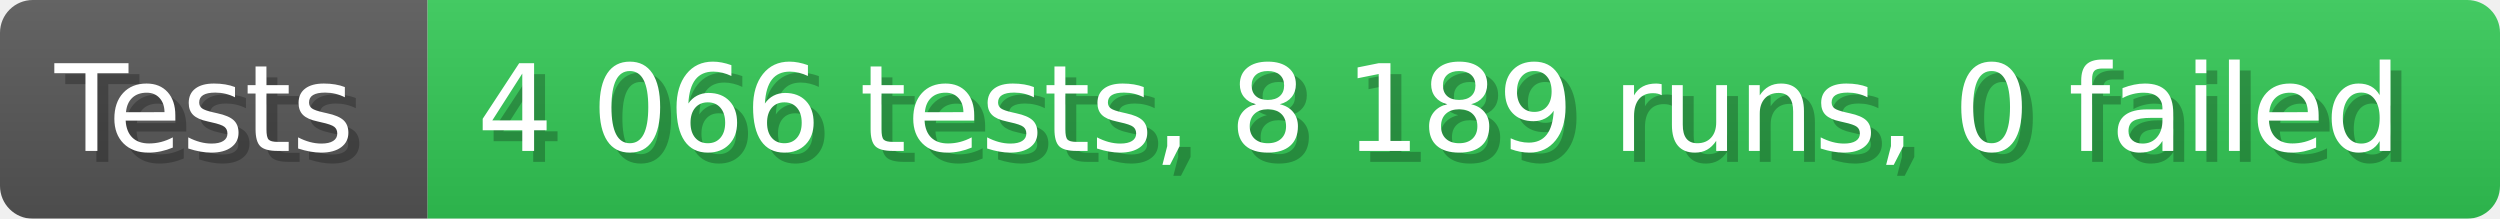
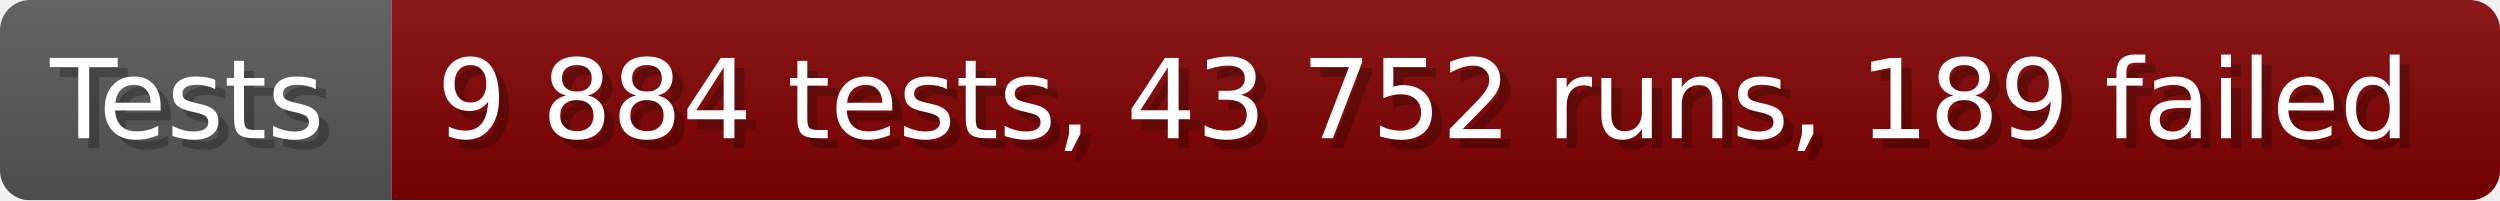
- <svg xmlns="http://www.w3.org/2000/svg" width="228.6" height="20" viewBox="0 0 2286 200" role="img" aria-label="Tests: 4 066 tests, 8 189 runs, 0 failed">
+ <svg xmlns="http://www.w3.org/2000/svg" width="249.6" height="20" viewBox="0 0 2496 200" role="img" aria-label="Tests: 9 884 tests, 43 752 runs, 189 failed">
  <linearGradient id="a" x2="0" y2="100%">
    <stop offset="0" stop-opacity=".1" stop-color="#EEE" />
    <stop offset="1" stop-opacity=".1" />
  </linearGradient>
  <mask id="m">
-     <rect width="2286" height="200" rx="30" fill="#FFF" />
+     <rect width="2496" height="200" rx="30" fill="#FFF" />
  </mask>
  <g mask="url(#m)">
    <rect width="391" height="200" fill="#555" />
-     <rect width="1895" height="200" fill="#31c653" x="391" />
-     <rect width="2286" height="200" fill="url(#a)" />
+     <rect width="2105" height="200" fill="#800000" x="391" />
+     <rect width="2496" height="200" fill="url(#a)" />
  </g>
  <g aria-hidden="true" fill="#fff" text-anchor="start" font-family="Verdana,DejaVu Sans,sans-serif" font-size="110">
    <text x="60" y="148" textLength="291" fill="#000" opacity="0.25">Tests</text>
    <text x="50" y="138" textLength="291">Tests</text>
-     <text x="446" y="148" textLength="1795" fill="#000" opacity="0.25">4 066 tests, 8 189 runs, 0 failed</text>
-     <text x="436" y="138" textLength="1795">4 066 tests, 8 189 runs, 0 failed</text>
+     <text x="446" y="148" textLength="2005" fill="#000" opacity="0.25">9 884 tests, 43 752 runs, 189 failed</text>
+     <text x="436" y="138" textLength="2005">9 884 tests, 43 752 runs, 189 failed</text>
  </g>
</svg>
